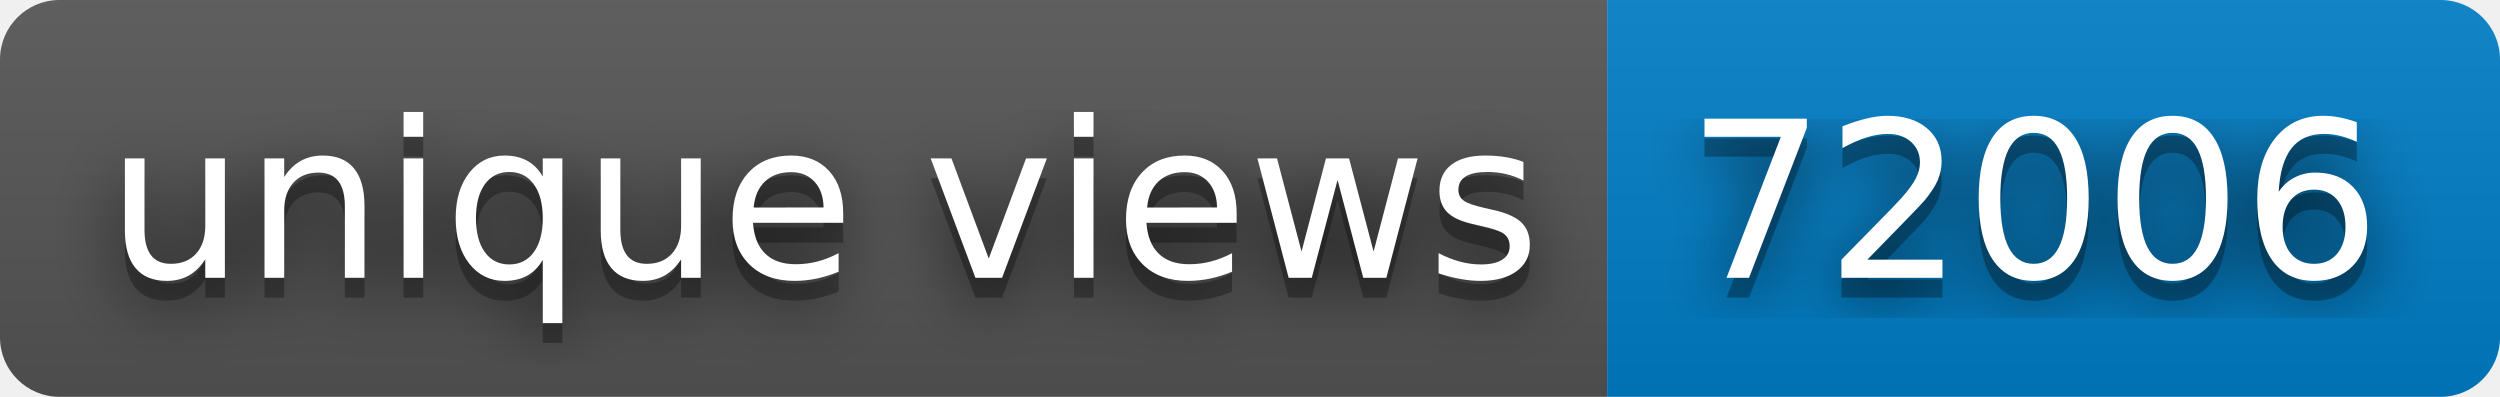
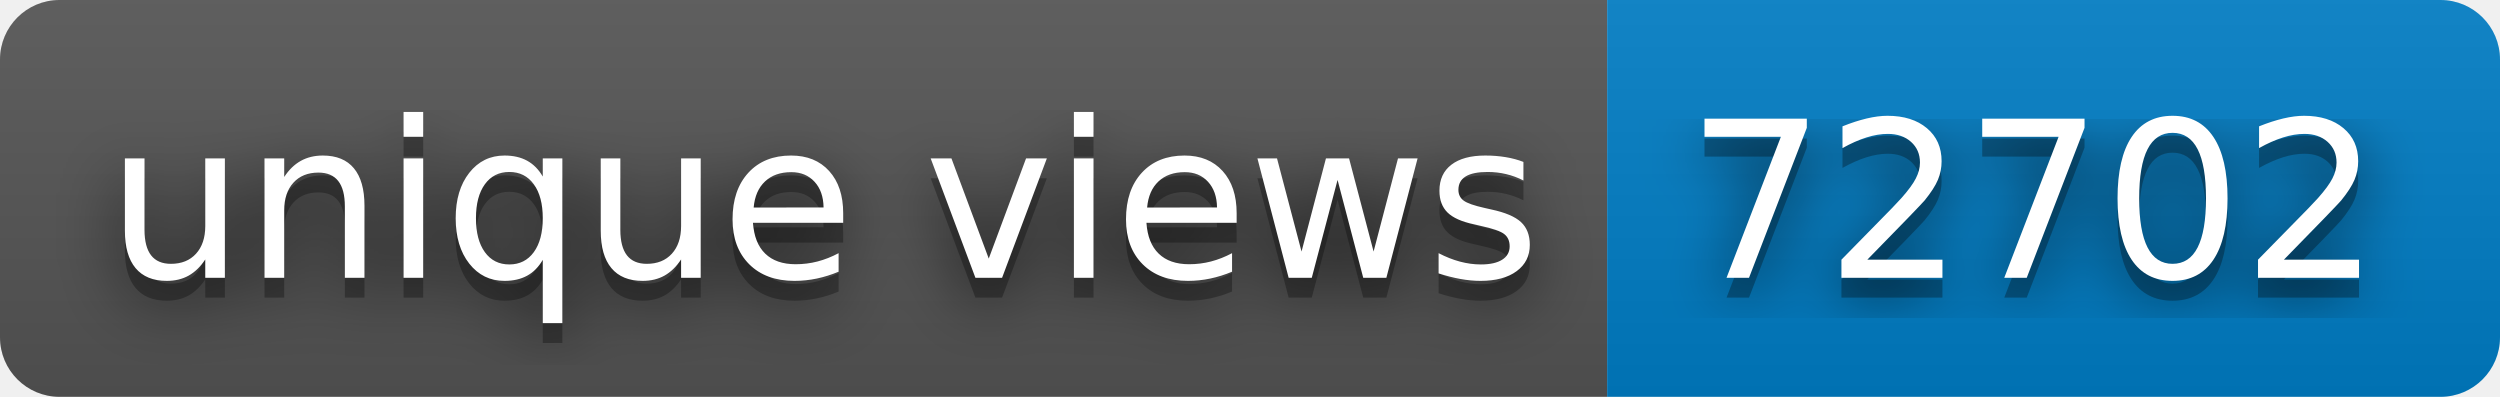
- <svg xmlns="http://www.w3.org/2000/svg" width="126" height="20" role="img" aria-label="unique views: 72006">
+ <svg xmlns="http://www.w3.org/2000/svg" width="126" height="20" role="img" aria-label="unique views: 72702">
  <filter id="blur">
    <feGaussianBlur stdDeviation="16" />
  </filter>
  <linearGradient id="s" x2="0" y2="100%">
    <stop offset="0" stop-color="#bbb" stop-opacity=".1" />
    <stop offset="1" stop-opacity=".1" />
  </linearGradient>
  <clipPath id="r">
    <rect width="126" height="20" rx="3" />
  </clipPath>
  <g clip-path="url(#r)">
    <rect width="81" height="20" fill="#555" />
    <rect x="81" width="45" height="20" fill="#007ec6" />
    <rect width="126" height="20" fill="url(#s)" />
  </g>
  <g fill="#fff" text-anchor="middle" font-family="Verdana,Geneva,DejaVu Sans,sans-serif" text-rendering="geometricPrecision" font-size="110">
    <g transform="scale(.1)">
      <g aria-hidden="true" fill="#010101">
        <text x="415" y="150" fill-opacity=".8" filter="url(#blur)" textLength="710">unique views</text>
        <text x="415" y="150" fill-opacity=".3" textLength="710">unique views</text>
      </g>
      <text x="415" y="140" textLength="710">unique views</text>
    </g>
    <g transform="scale(.1)">
      <g aria-hidden="true" fill="#010101">
-         <text x="1025" y="150" fill-opacity=".8" filter="url(#blur)" textLength="350">72006</text>
-         <text x="1025" y="150" fill-opacity=".3" textLength="350">72006</text>
+         <text x="1025" y="150" fill-opacity=".8" filter="url(#blur)" textLength="350">72702</text>
+         <text x="1025" y="150" fill-opacity=".3" textLength="350">72702</text>
      </g>
-       <text x="1025" y="140" textLength="350">72006</text>
+       <text x="1025" y="140" textLength="350">72702</text>
    </g>
  </g>
</svg>
